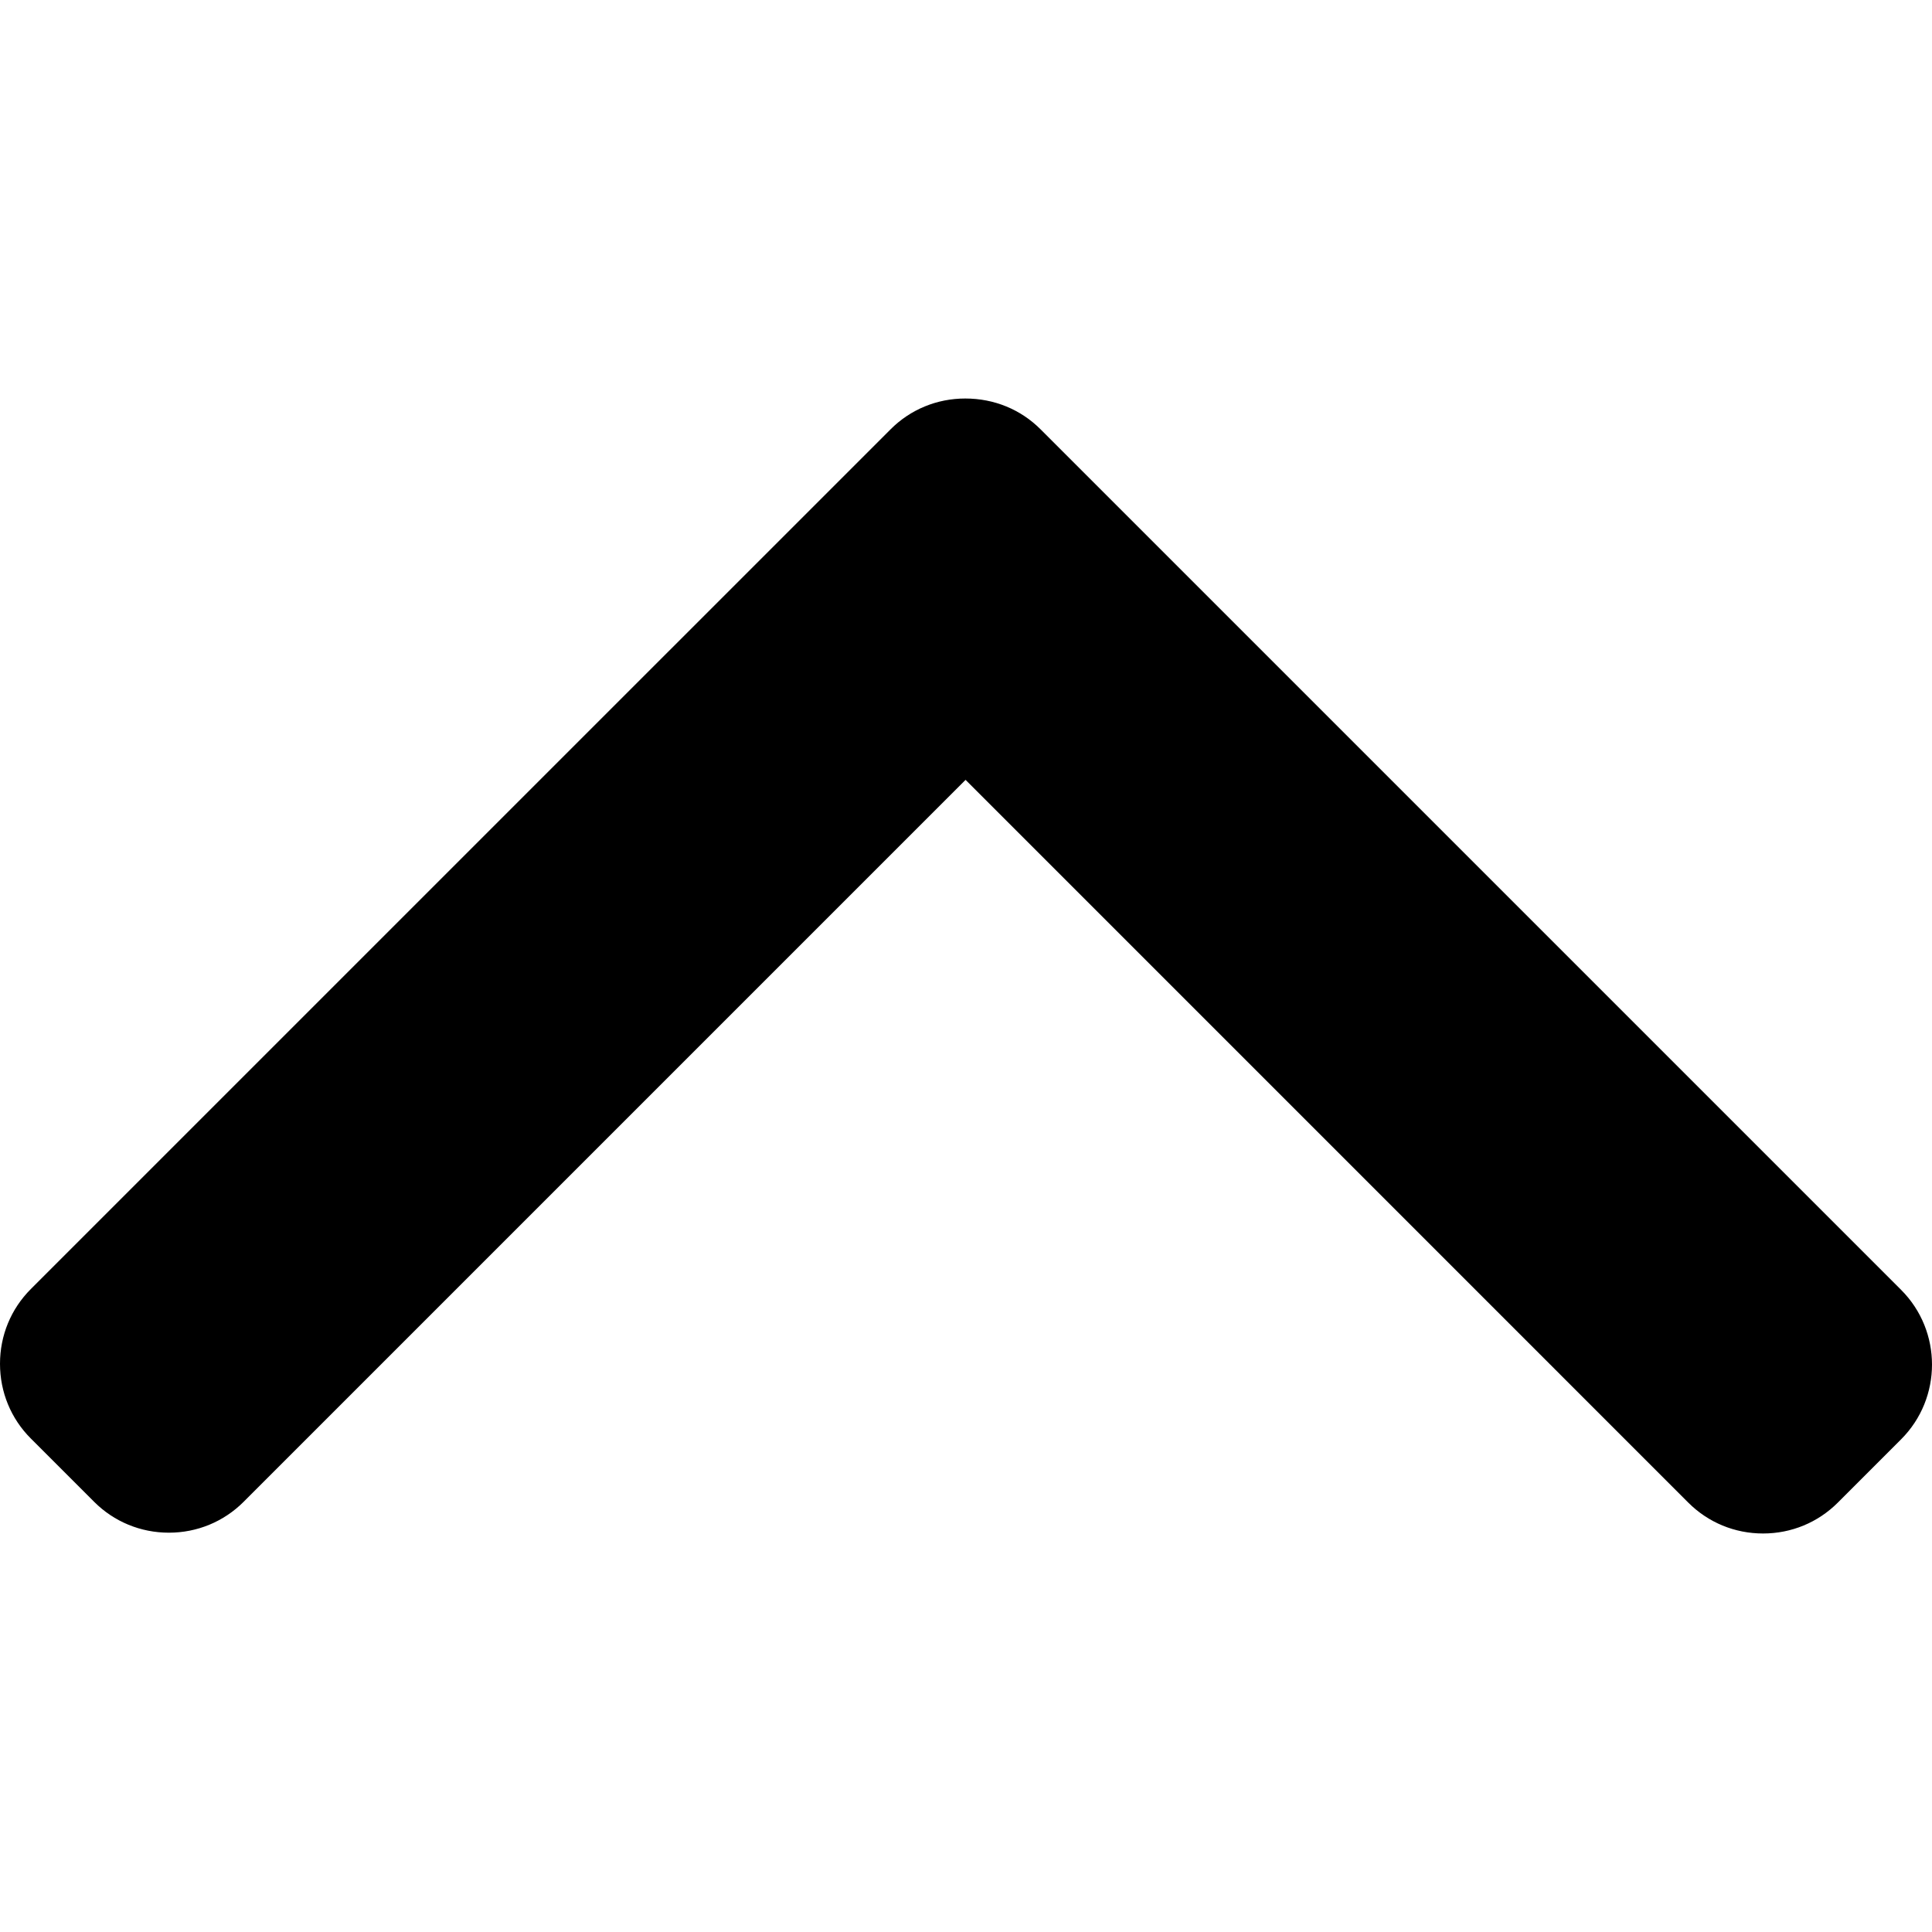
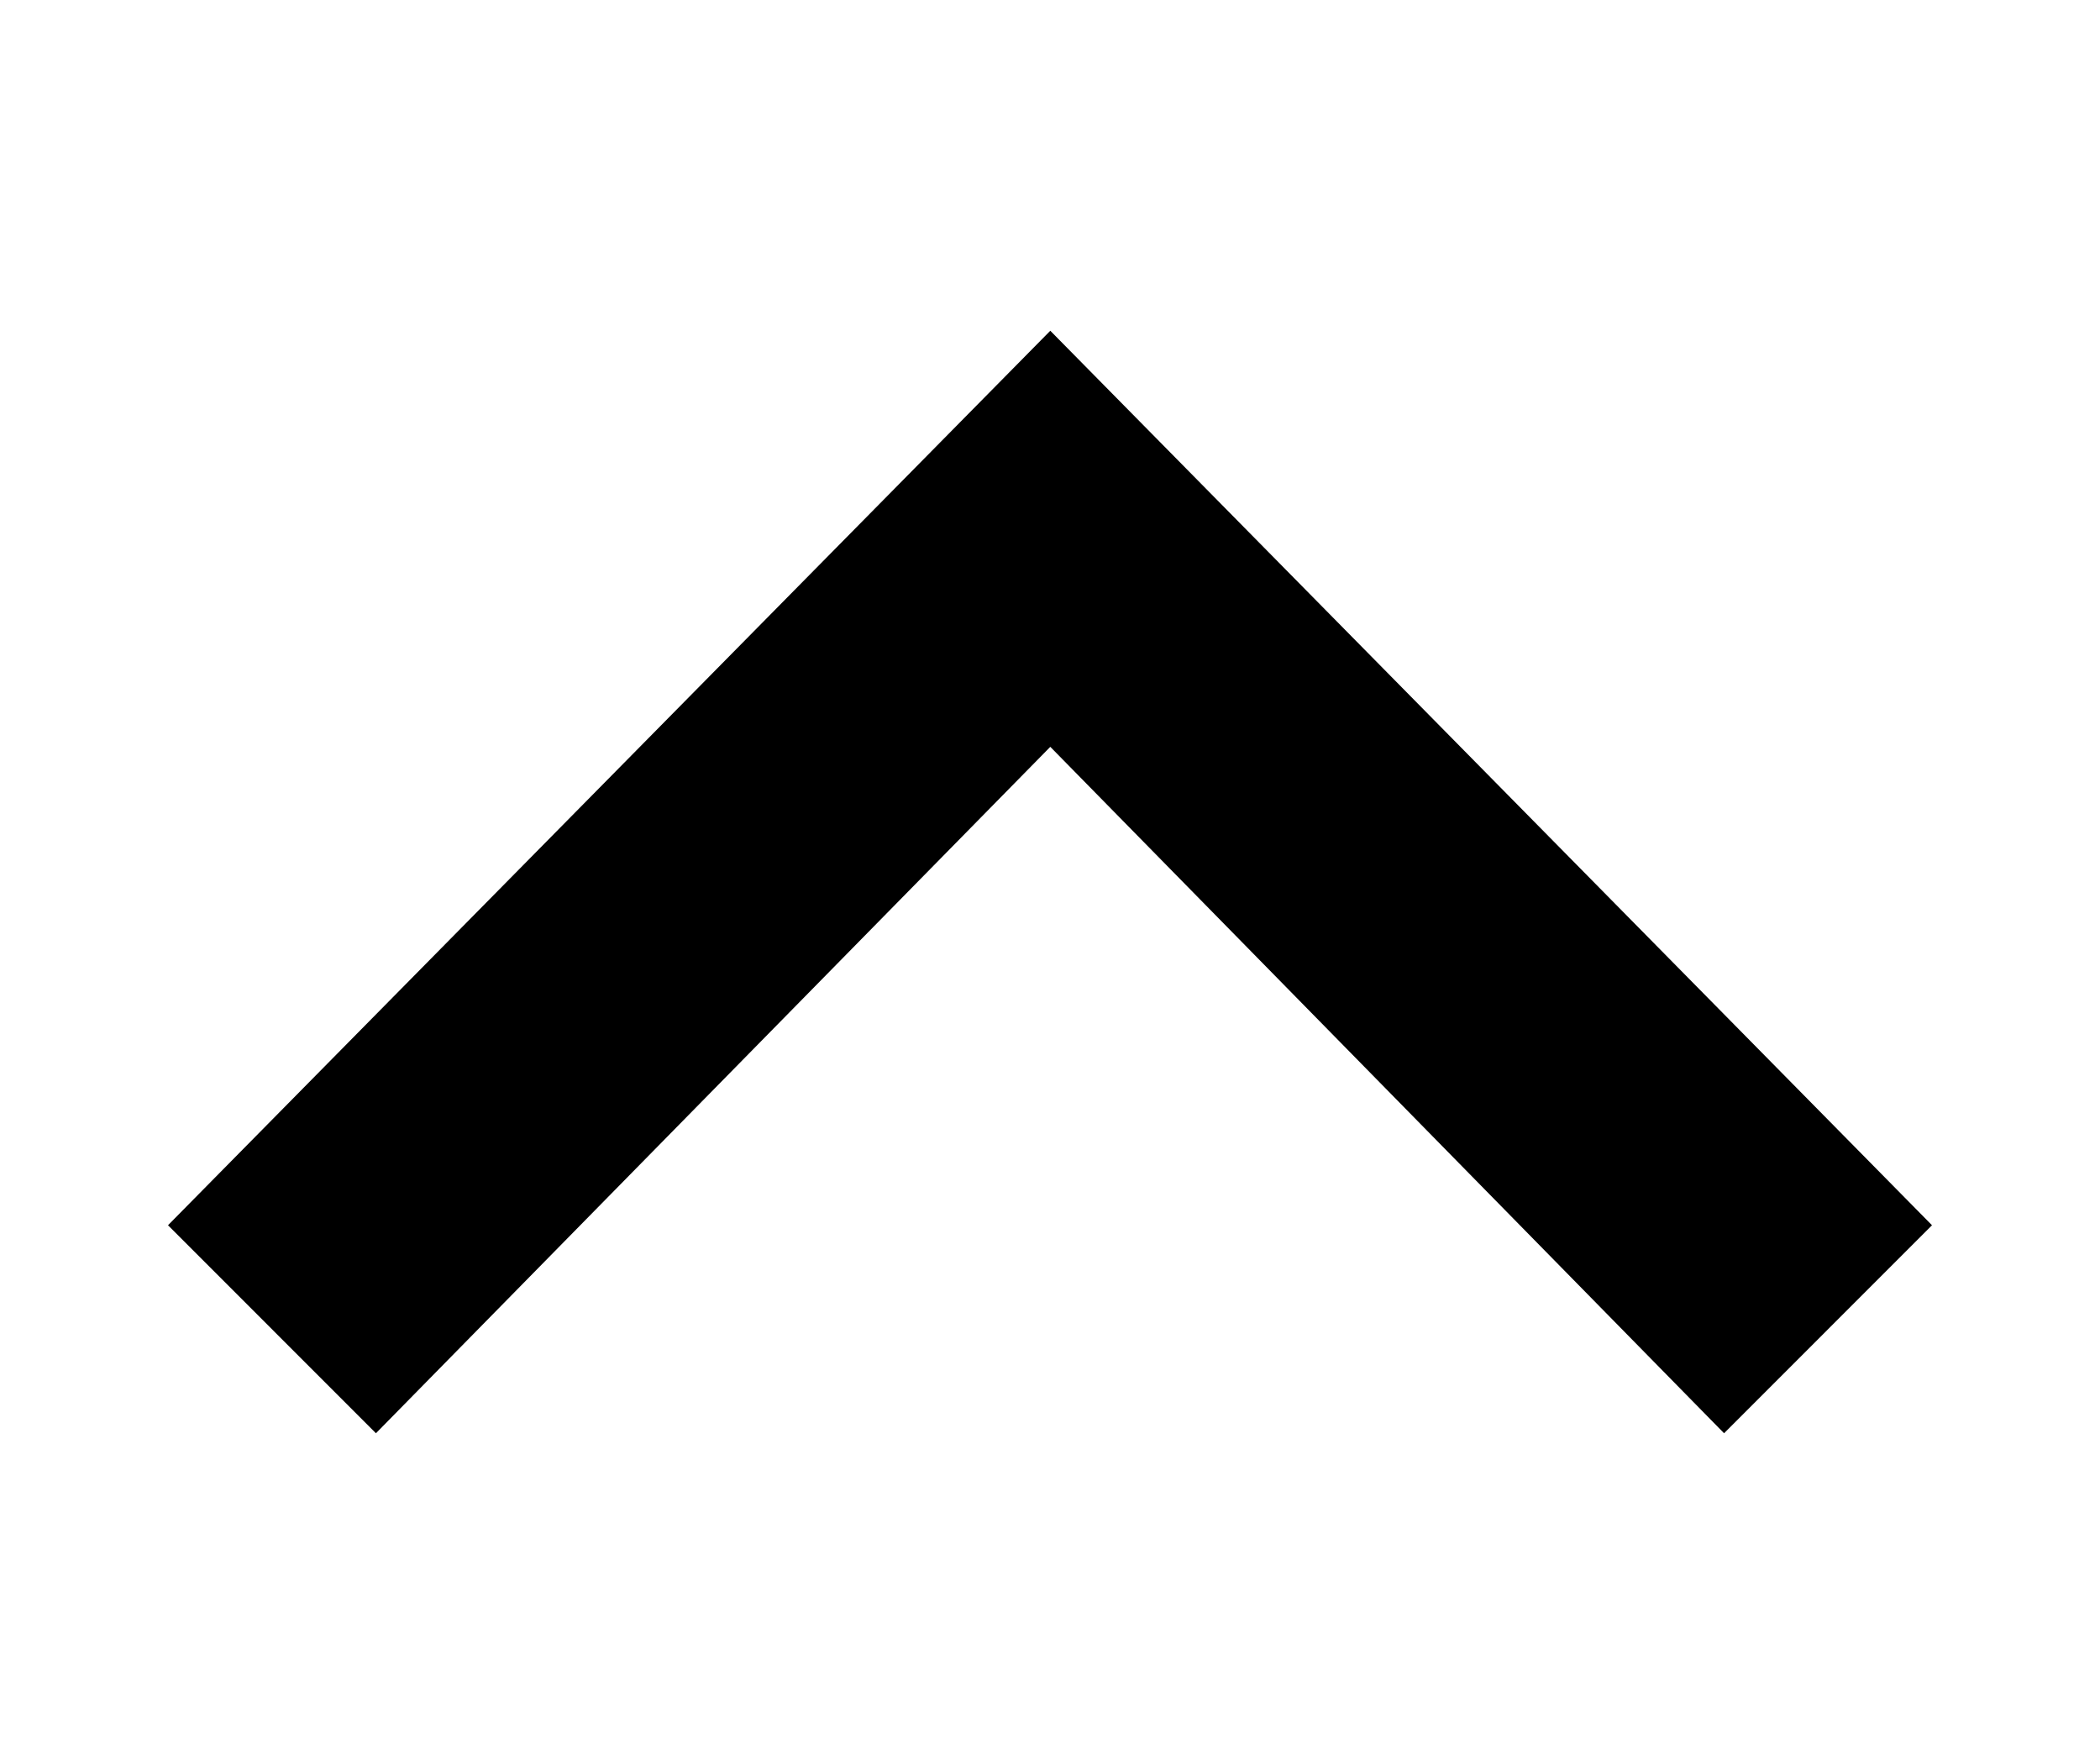
- <svg xmlns="http://www.w3.org/2000/svg" version="1.1" id="Layer_1" x="0px" y="0px" viewBox="0 0 492.002 492.002" style="enable-background:new 0 0 492.002 492.002;" xml:space="preserve">
-   <g>
-     <g>
-       <path d="M484.136,328.473L264.988,109.329c-5.064-5.064-11.816-7.844-19.172-7.844c-7.208,0-13.964,2.78-19.02,7.844    L7.852,328.265C2.788,333.333,0,340.089,0,347.297c0,7.208,2.784,13.968,7.852,19.032l16.124,16.124    c5.064,5.064,11.824,7.86,19.032,7.86s13.964-2.796,19.032-7.86l183.852-183.852l184.056,184.064    c5.064,5.06,11.82,7.852,19.032,7.852c7.208,0,13.96-2.792,19.028-7.852l16.128-16.132    C494.624,356.041,494.624,338.965,484.136,328.473z" />
-     </g>
-   </g>
-   <g>
- </g>
-   <g>
- </g>
-   <g>
- </g>
-   <g>
- </g>
-   <g>
- </g>
-   <g>
- </g>
-   <g>
- </g>
-   <g>
- </g>
-   <g>
- </g>
-   <g>
- </g>
-   <g>
- </g>
-   <g>
- </g>
-   <g>
- </g>
-   <g>
- </g>
-   <g>
- </g>
+ <svg xmlns="http://www.w3.org/2000/svg" width="50" height="42" viewBox="0 0 24 24">
+   <path d="M0 16.67l2.829 2.83 9.175-9.339 9.167 9.339 2.829-2.83-11.996-12.17z" />
</svg>
